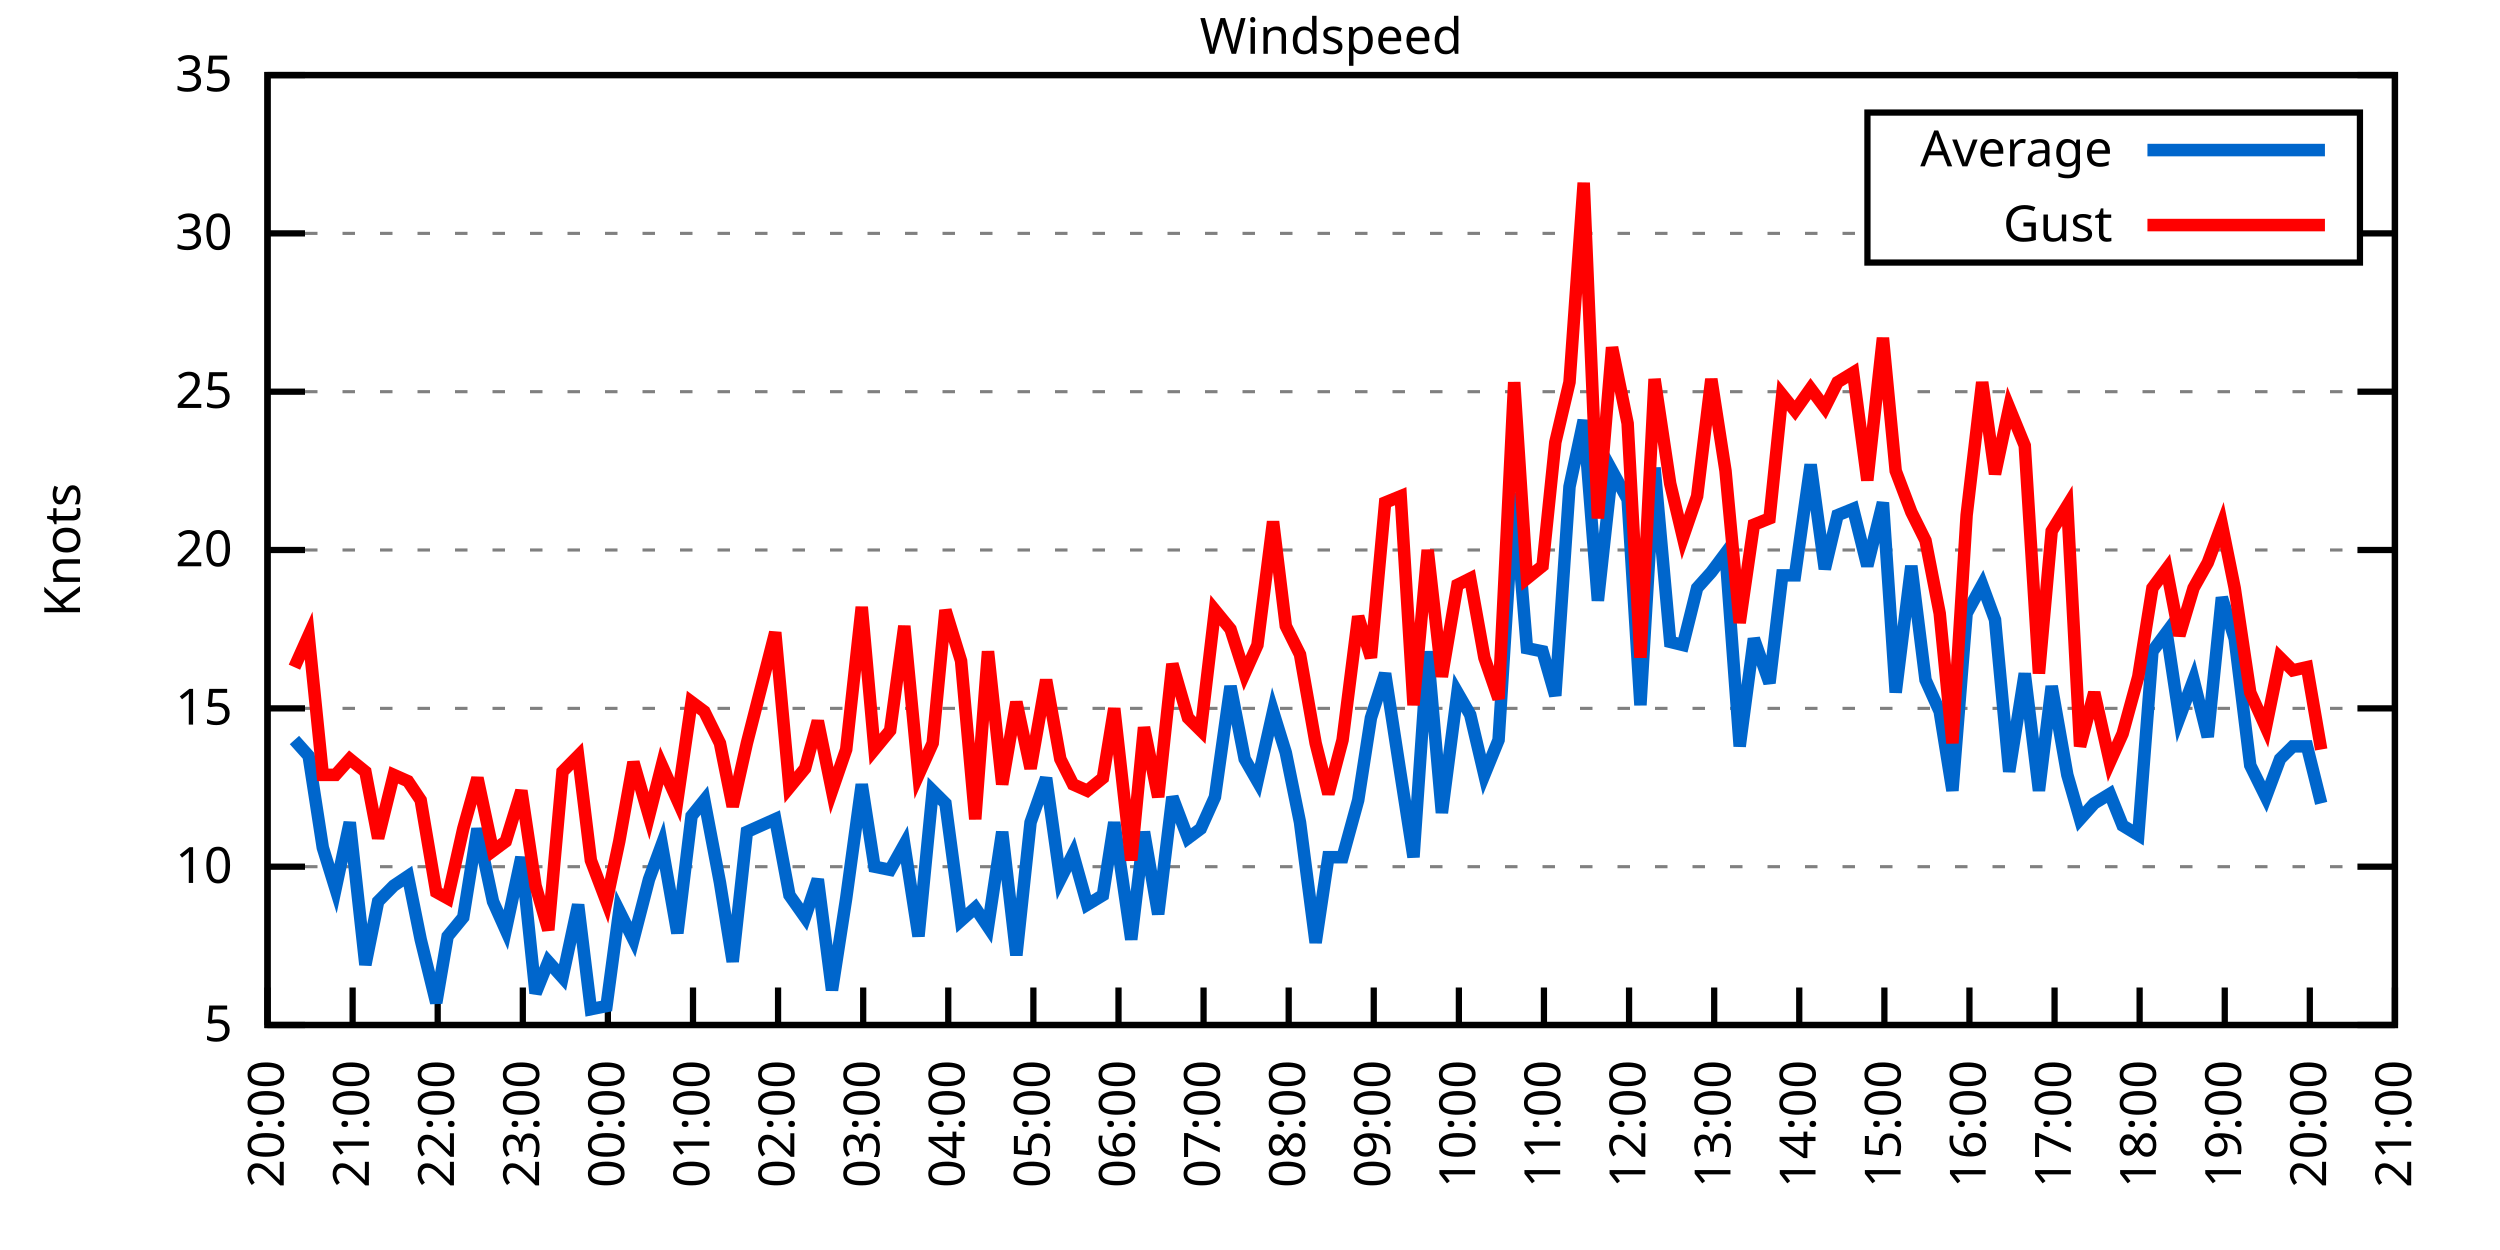
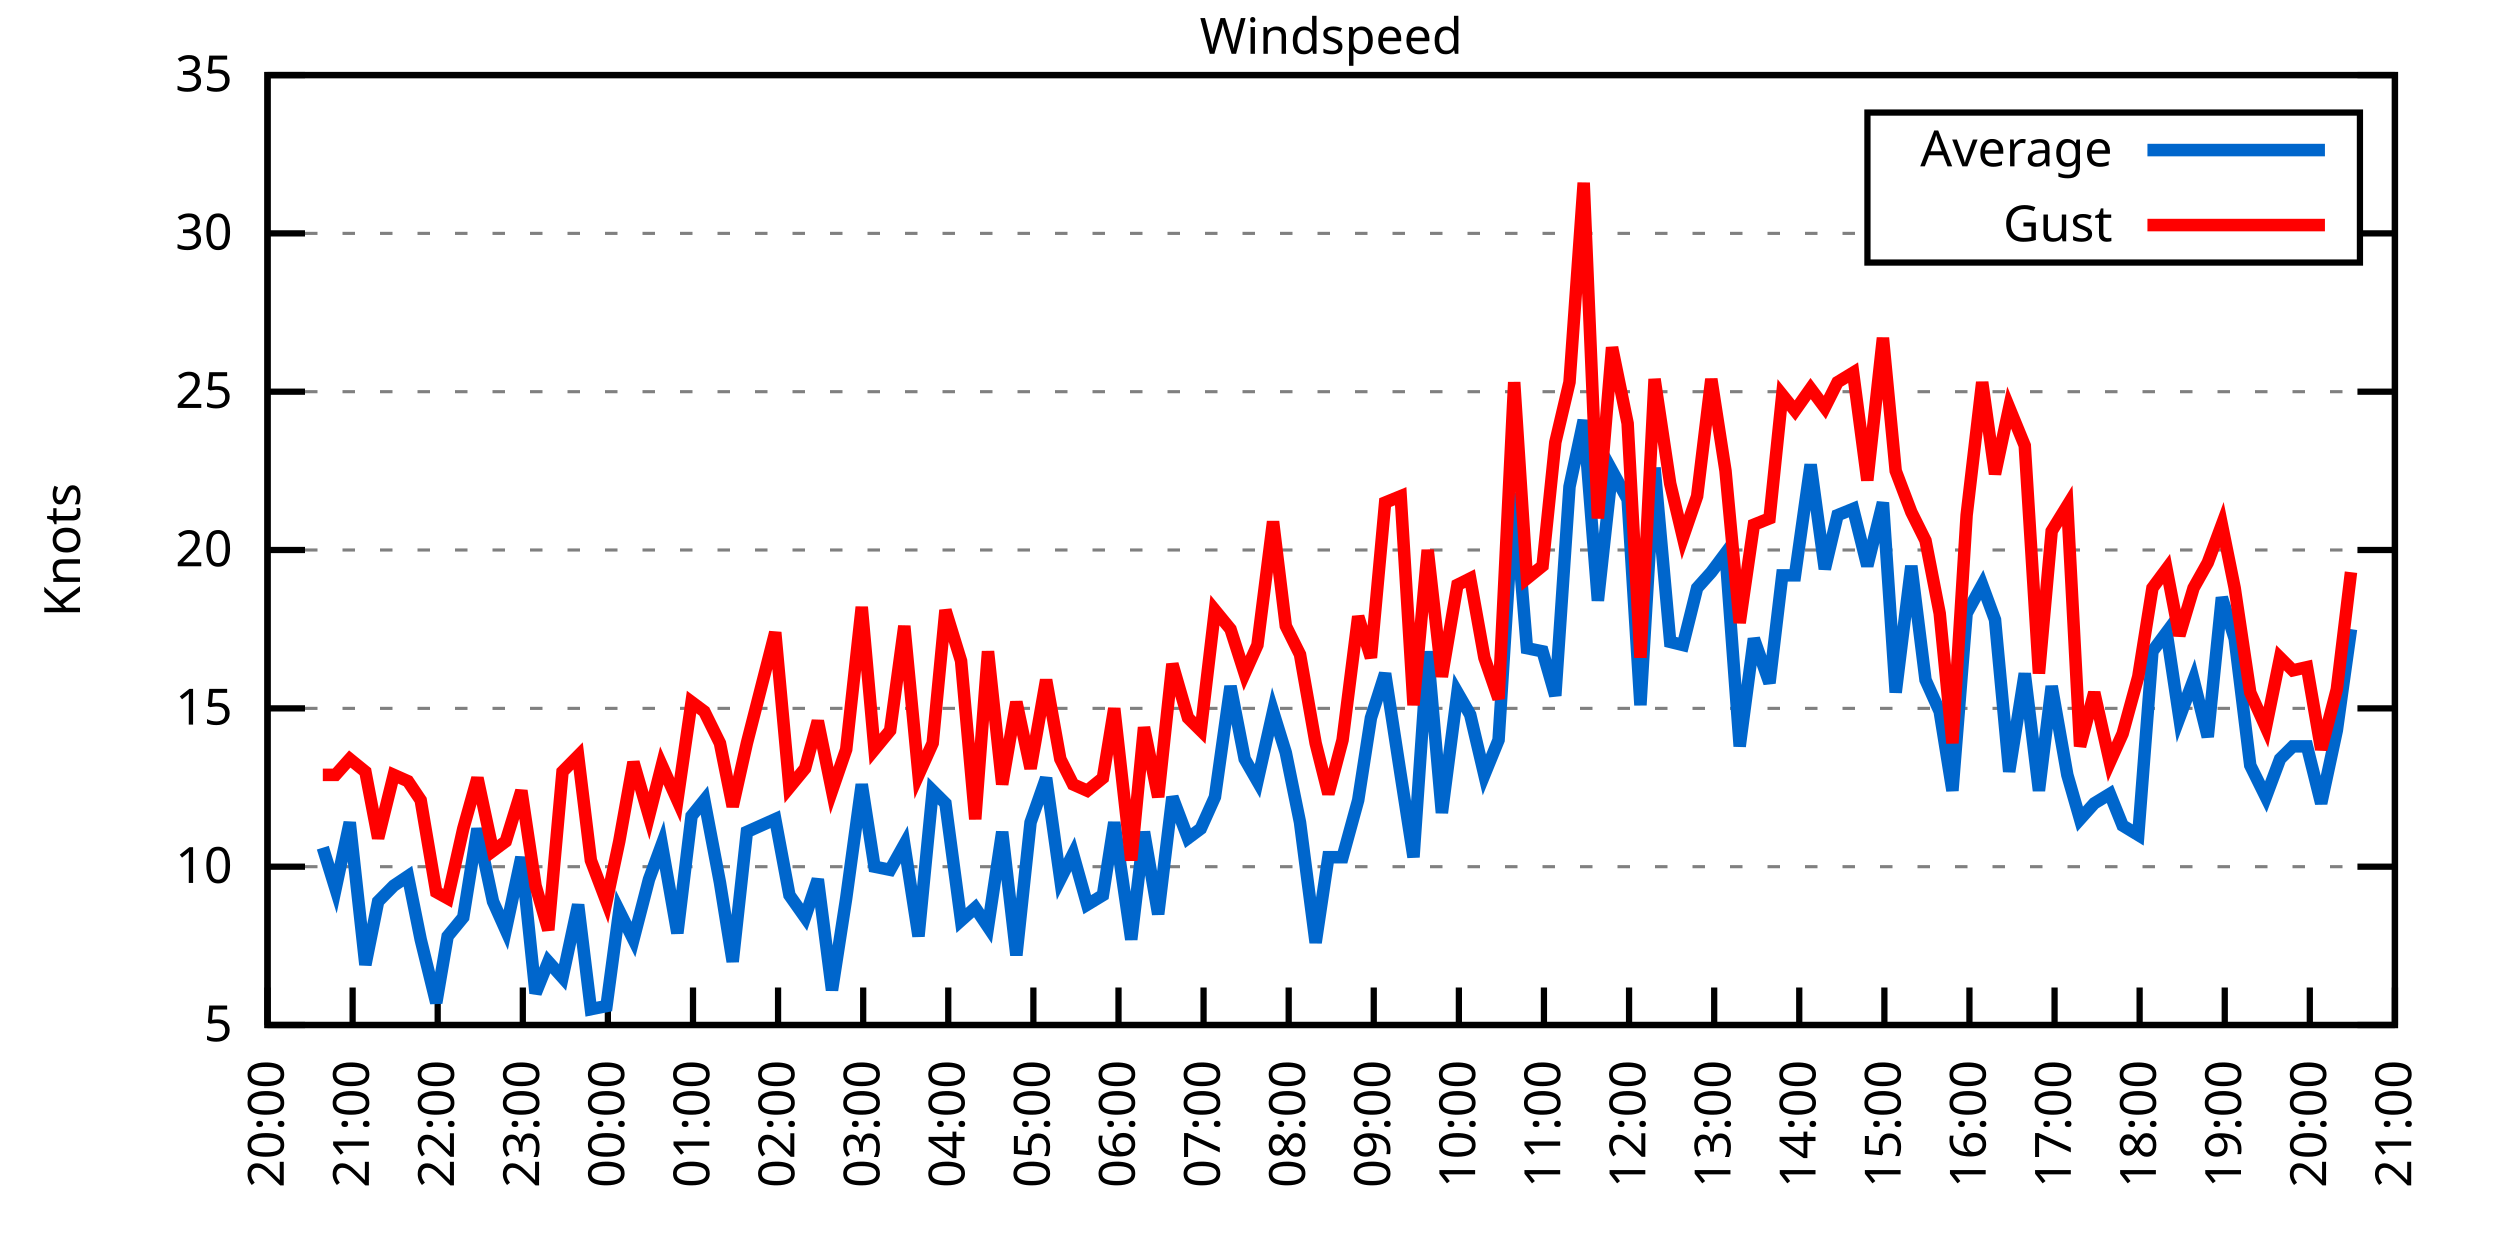
<svg xmlns="http://www.w3.org/2000/svg" xmlns:xlink="http://www.w3.org/1999/xlink" width="400" height="200" viewBox="0 0 400 200">
  <g id="gnuplot_canvas">
    <rect x="0" y="0" width="400" height="200" fill="none" />
    <defs>
      <circle id="gpDot" r="0.5" stroke-width="0.5" stroke="currentColor" />
      <path id="gpPt0" stroke-width="0.333" stroke="currentColor" d="M-1,0 h2 M0,-1 v2" />
      <path id="gpPt1" stroke-width="0.333" stroke="currentColor" d="M-1,-1 L1,1 M1,-1 L-1,1" />
      <path id="gpPt2" stroke-width="0.333" stroke="currentColor" d="M-1,0 L1,0 M0,-1 L0,1 M-1,-1 L1,1 M-1,1 L1,-1" />
      <rect id="gpPt3" stroke-width="0.333" stroke="currentColor" x="-1" y="-1" width="2" height="2" />
      <rect id="gpPt4" stroke-width="0.333" stroke="currentColor" fill="currentColor" x="-1" y="-1" width="2" height="2" />
      <circle id="gpPt5" stroke-width="0.333" stroke="currentColor" cx="0" cy="0" r="1" />
      <use xlink:href="#gpPt5" id="gpPt6" fill="currentColor" stroke="none" />
      <path id="gpPt7" stroke-width="0.333" stroke="currentColor" d="M0,-1.33 L-1.33,0.67 L1.33,0.67 z" />
      <use xlink:href="#gpPt7" id="gpPt8" fill="currentColor" stroke="none" />
      <use xlink:href="#gpPt7" id="gpPt9" stroke="currentColor" transform="rotate(180)" />
      <use xlink:href="#gpPt9" id="gpPt10" fill="currentColor" stroke="none" />
      <use xlink:href="#gpPt3" id="gpPt11" stroke="currentColor" transform="rotate(45)" />
      <use xlink:href="#gpPt11" id="gpPt12" fill="currentColor" stroke="none" />
      <path id="gpPt13" stroke-width="0.333" stroke="currentColor" d="M0,1.330 L1.265,0.411 L0.782,-1.067 L-0.782,-1.076 L-1.265,0.411 z" />
      <use xlink:href="#gpPt13" id="gpPt14" fill="currentColor" stroke="none" />
      <filter id="textbox" filterUnits="objectBoundingBox" x="0" y="0" height="1" width="1">
        <feFlood flood-color="white" flood-opacity="1" result="bgnd" />
        <feComposite in="SourceGraphic" in2="bgnd" operator="atop" />
      </filter>
      <filter id="greybox" filterUnits="objectBoundingBox" x="0" y="0" height="1" width="1">
        <feFlood flood-color="lightgrey" flood-opacity="1" result="grey" />
        <feComposite in="SourceGraphic" in2="grey" operator="atop" />
      </filter>
    </defs>
    <g fill="none" color="white" stroke="currentColor" stroke-width="1.00" stroke-linecap="butt" stroke-linejoin="miter">
</g>
    <g fill="none" color="black" stroke="currentColor" stroke-width="1.00" stroke-linecap="butt" stroke-linejoin="miter">
      <g stroke="none" shape-rendering="crispEdges">
        <polygon fill="rgb(255, 255, 255)" points="42.80,164.00 383.18,164.00 383.18,12.02 42.80,12.02 " />
      </g>
    </g>
    <g fill="none" color="black" stroke="currentColor" stroke-width="1.00" stroke-linecap="butt" stroke-linejoin="miter">
</g>
    <g fill="none" color="black" stroke="black" stroke-width="0.50" stroke-linecap="butt" stroke-linejoin="miter">
</g>
    <g fill="none" color="gray" stroke="currentColor" stroke-width="0.50" stroke-linecap="butt" stroke-linejoin="miter">
      <path stroke="gray" stroke-dasharray="2,4" class="gridline" d="M42.80,164.00 L383.19,164.00  " />
    </g>
    <g fill="none" color="gray" stroke="gray" stroke-width="1.00" stroke-linecap="butt" stroke-linejoin="miter">
</g>
    <g fill="none" color="black" stroke="currentColor" stroke-width="1.00" stroke-linecap="butt" stroke-linejoin="miter">
      <path stroke="black" d="M42.80,164.00 L48.80,164.00 M383.19,164.00 L377.19,164.00  " />
      <g transform="translate(37.20,166.60)" stroke="none" fill="black" font-family="Sans" font-size="8.00" text-anchor="end">
        <text>
          <tspan font-family="Sans"> 5</tspan>
        </text>
      </g>
    </g>
    <g fill="none" color="black" stroke="currentColor" stroke-width="1.00" stroke-linecap="butt" stroke-linejoin="miter">
</g>
    <g fill="none" color="black" stroke="black" stroke-width="0.50" stroke-linecap="butt" stroke-linejoin="miter">
</g>
    <g fill="none" color="gray" stroke="currentColor" stroke-width="0.50" stroke-linecap="butt" stroke-linejoin="miter">
      <path stroke="gray" stroke-dasharray="2,4" class="gridline" d="M42.80,138.67 L383.19,138.67  " />
    </g>
    <g fill="none" color="gray" stroke="gray" stroke-width="1.00" stroke-linecap="butt" stroke-linejoin="miter">
</g>
    <g fill="none" color="black" stroke="currentColor" stroke-width="1.00" stroke-linecap="butt" stroke-linejoin="miter">
      <path stroke="black" d="M42.80,138.67 L48.80,138.67 M383.19,138.67 L377.19,138.67  " />
      <g transform="translate(37.20,141.27)" stroke="none" fill="black" font-family="Sans" font-size="8.00" text-anchor="end">
        <text>
          <tspan font-family="Sans"> 10</tspan>
        </text>
      </g>
    </g>
    <g fill="none" color="black" stroke="currentColor" stroke-width="1.00" stroke-linecap="butt" stroke-linejoin="miter">
</g>
    <g fill="none" color="black" stroke="black" stroke-width="0.50" stroke-linecap="butt" stroke-linejoin="miter">
</g>
    <g fill="none" color="gray" stroke="currentColor" stroke-width="0.50" stroke-linecap="butt" stroke-linejoin="miter">
      <path stroke="gray" stroke-dasharray="2,4" class="gridline" d="M42.80,113.34 L383.19,113.34  " />
    </g>
    <g fill="none" color="gray" stroke="gray" stroke-width="1.00" stroke-linecap="butt" stroke-linejoin="miter">
</g>
    <g fill="none" color="black" stroke="currentColor" stroke-width="1.00" stroke-linecap="butt" stroke-linejoin="miter">
      <path stroke="black" d="M42.80,113.34 L48.80,113.34 M383.19,113.34 L377.19,113.34  " />
      <g transform="translate(37.20,115.94)" stroke="none" fill="black" font-family="Sans" font-size="8.00" text-anchor="end">
        <text>
          <tspan font-family="Sans"> 15</tspan>
        </text>
      </g>
    </g>
    <g fill="none" color="black" stroke="currentColor" stroke-width="1.00" stroke-linecap="butt" stroke-linejoin="miter">
</g>
    <g fill="none" color="black" stroke="black" stroke-width="0.50" stroke-linecap="butt" stroke-linejoin="miter">
</g>
    <g fill="none" color="gray" stroke="currentColor" stroke-width="0.50" stroke-linecap="butt" stroke-linejoin="miter">
      <path stroke="gray" stroke-dasharray="2,4" class="gridline" d="M42.80,88.00 L383.19,88.00  " />
    </g>
    <g fill="none" color="gray" stroke="gray" stroke-width="1.00" stroke-linecap="butt" stroke-linejoin="miter">
</g>
    <g fill="none" color="black" stroke="currentColor" stroke-width="1.00" stroke-linecap="butt" stroke-linejoin="miter">
      <path stroke="black" d="M42.80,88.00 L48.80,88.00 M383.19,88.00 L377.19,88.00  " />
      <g transform="translate(37.20,90.60)" stroke="none" fill="black" font-family="Sans" font-size="8.00" text-anchor="end">
        <text>
          <tspan font-family="Sans"> 20</tspan>
        </text>
      </g>
    </g>
    <g fill="none" color="black" stroke="currentColor" stroke-width="1.00" stroke-linecap="butt" stroke-linejoin="miter">
</g>
    <g fill="none" color="black" stroke="black" stroke-width="0.50" stroke-linecap="butt" stroke-linejoin="miter">
</g>
    <g fill="none" color="gray" stroke="currentColor" stroke-width="0.50" stroke-linecap="butt" stroke-linejoin="miter">
      <path stroke="gray" stroke-dasharray="2,4" class="gridline" d="M42.80,62.67 L383.19,62.67  " />
    </g>
    <g fill="none" color="gray" stroke="gray" stroke-width="1.00" stroke-linecap="butt" stroke-linejoin="miter">
</g>
    <g fill="none" color="black" stroke="currentColor" stroke-width="1.00" stroke-linecap="butt" stroke-linejoin="miter">
      <path stroke="black" d="M42.80,62.67 L48.80,62.67 M383.19,62.67 L377.19,62.67  " />
      <g transform="translate(37.20,65.27)" stroke="none" fill="black" font-family="Sans" font-size="8.00" text-anchor="end">
        <text>
          <tspan font-family="Sans"> 25</tspan>
        </text>
      </g>
    </g>
    <g fill="none" color="black" stroke="currentColor" stroke-width="1.00" stroke-linecap="butt" stroke-linejoin="miter">
</g>
    <g fill="none" color="black" stroke="black" stroke-width="0.50" stroke-linecap="butt" stroke-linejoin="miter">
</g>
    <g fill="none" color="gray" stroke="currentColor" stroke-width="0.50" stroke-linecap="butt" stroke-linejoin="miter">
      <path stroke="gray" stroke-dasharray="2,4" class="gridline" d="M42.80,37.34 L298.79,37.34 M377.59,37.34 L383.19,37.34  " />
    </g>
    <g fill="none" color="gray" stroke="gray" stroke-width="1.00" stroke-linecap="butt" stroke-linejoin="miter">
</g>
    <g fill="none" color="black" stroke="currentColor" stroke-width="1.00" stroke-linecap="butt" stroke-linejoin="miter">
      <path stroke="black" d="M42.80,37.34 L48.80,37.34 M383.19,37.34 L377.19,37.34  " />
      <g transform="translate(37.20,39.94)" stroke="none" fill="black" font-family="Sans" font-size="8.00" text-anchor="end">
        <text>
          <tspan font-family="Sans"> 30</tspan>
        </text>
      </g>
    </g>
    <g fill="none" color="black" stroke="currentColor" stroke-width="1.00" stroke-linecap="butt" stroke-linejoin="miter">
</g>
    <g fill="none" color="black" stroke="black" stroke-width="0.50" stroke-linecap="butt" stroke-linejoin="miter">
</g>
    <g fill="none" color="gray" stroke="currentColor" stroke-width="0.50" stroke-linecap="butt" stroke-linejoin="miter">
      <path stroke="gray" stroke-dasharray="2,4" class="gridline" d="M42.80,12.01 L383.19,12.01  " />
    </g>
    <g fill="none" color="gray" stroke="gray" stroke-width="1.00" stroke-linecap="butt" stroke-linejoin="miter">
</g>
    <g fill="none" color="black" stroke="currentColor" stroke-width="1.00" stroke-linecap="butt" stroke-linejoin="miter">
      <path stroke="black" d="M42.80,12.01 L48.80,12.01 M383.19,12.01 L377.19,12.01  " />
      <g transform="translate(37.20,14.61)" stroke="none" fill="black" font-family="Sans" font-size="8.00" text-anchor="end">
        <text>
          <tspan font-family="Sans"> 35</tspan>
        </text>
      </g>
    </g>
    <g fill="none" color="black" stroke="currentColor" stroke-width="1.00" stroke-linecap="butt" stroke-linejoin="miter">
      <path stroke="black" d="M42.80,164.00 L42.80,158.00  " />
      <g transform="translate(45.40,169.60) rotate(270.00)" stroke="none" fill="black" font-family="Sans" font-size="8.00" text-anchor="end">
        <text>
          <tspan font-family="Sans">20:00</tspan>
        </text>
      </g>
    </g>
    <g fill="none" color="black" stroke="currentColor" stroke-width="1.00" stroke-linecap="butt" stroke-linejoin="miter">
      <path stroke="black" d="M56.42,164.00 L56.42,158.00  " />
      <g transform="translate(59.02,169.60) rotate(270.00)" stroke="none" fill="black" font-family="Sans" font-size="8.00" text-anchor="end">
        <text>
          <tspan font-family="Sans">21:00</tspan>
        </text>
      </g>
    </g>
    <g fill="none" color="black" stroke="currentColor" stroke-width="1.00" stroke-linecap="butt" stroke-linejoin="miter">
      <path stroke="black" d="M70.03,164.00 L70.03,158.00  " />
      <g transform="translate(72.63,169.60) rotate(270.00)" stroke="none" fill="black" font-family="Sans" font-size="8.00" text-anchor="end">
        <text>
          <tspan font-family="Sans">22:00</tspan>
        </text>
      </g>
    </g>
    <g fill="none" color="black" stroke="currentColor" stroke-width="1.00" stroke-linecap="butt" stroke-linejoin="miter">
      <path stroke="black" d="M83.65,164.00 L83.65,158.00  " />
      <g transform="translate(86.25,169.60) rotate(270.00)" stroke="none" fill="black" font-family="Sans" font-size="8.00" text-anchor="end">
        <text>
          <tspan font-family="Sans">23:00</tspan>
        </text>
      </g>
    </g>
    <g fill="none" color="black" stroke="currentColor" stroke-width="1.00" stroke-linecap="butt" stroke-linejoin="miter">
      <path stroke="black" d="M97.26,164.00 L97.26,158.00  " />
      <g transform="translate(99.86,169.60) rotate(270.00)" stroke="none" fill="black" font-family="Sans" font-size="8.00" text-anchor="end">
        <text>
          <tspan font-family="Sans">00:00</tspan>
        </text>
      </g>
    </g>
    <g fill="none" color="black" stroke="currentColor" stroke-width="1.00" stroke-linecap="butt" stroke-linejoin="miter">
      <path stroke="black" d="M110.88,164.00 L110.88,158.00  " />
      <g transform="translate(113.48,169.60) rotate(270.00)" stroke="none" fill="black" font-family="Sans" font-size="8.00" text-anchor="end">
        <text>
          <tspan font-family="Sans">01:00</tspan>
        </text>
      </g>
    </g>
    <g fill="none" color="black" stroke="currentColor" stroke-width="1.00" stroke-linecap="butt" stroke-linejoin="miter">
      <path stroke="black" d="M124.49,164.00 L124.49,158.00  " />
      <g transform="translate(127.09,169.60) rotate(270.00)" stroke="none" fill="black" font-family="Sans" font-size="8.00" text-anchor="end">
        <text>
          <tspan font-family="Sans">02:00</tspan>
        </text>
      </g>
    </g>
    <g fill="none" color="black" stroke="currentColor" stroke-width="1.00" stroke-linecap="butt" stroke-linejoin="miter">
      <path stroke="black" d="M138.11,164.00 L138.11,158.00  " />
      <g transform="translate(140.71,169.60) rotate(270.00)" stroke="none" fill="black" font-family="Sans" font-size="8.00" text-anchor="end">
        <text>
          <tspan font-family="Sans">03:00</tspan>
        </text>
      </g>
    </g>
    <g fill="none" color="black" stroke="currentColor" stroke-width="1.00" stroke-linecap="butt" stroke-linejoin="miter">
      <path stroke="black" d="M151.72,164.00 L151.72,158.00  " />
      <g transform="translate(154.32,169.60) rotate(270.00)" stroke="none" fill="black" font-family="Sans" font-size="8.00" text-anchor="end">
        <text>
          <tspan font-family="Sans">04:00</tspan>
        </text>
      </g>
    </g>
    <g fill="none" color="black" stroke="currentColor" stroke-width="1.00" stroke-linecap="butt" stroke-linejoin="miter">
      <path stroke="black" d="M165.34,164.00 L165.34,158.00  " />
      <g transform="translate(167.94,169.60) rotate(270.00)" stroke="none" fill="black" font-family="Sans" font-size="8.00" text-anchor="end">
        <text>
          <tspan font-family="Sans">05:00</tspan>
        </text>
      </g>
    </g>
    <g fill="none" color="black" stroke="currentColor" stroke-width="1.00" stroke-linecap="butt" stroke-linejoin="miter">
      <path stroke="black" d="M178.96,164.00 L178.96,158.00  " />
      <g transform="translate(181.56,169.60) rotate(270.00)" stroke="none" fill="black" font-family="Sans" font-size="8.00" text-anchor="end">
        <text>
          <tspan font-family="Sans">06:00</tspan>
        </text>
      </g>
    </g>
    <g fill="none" color="black" stroke="currentColor" stroke-width="1.00" stroke-linecap="butt" stroke-linejoin="miter">
      <path stroke="black" d="M192.57,164.00 L192.57,158.00  " />
      <g transform="translate(195.17,169.60) rotate(270.00)" stroke="none" fill="black" font-family="Sans" font-size="8.00" text-anchor="end">
        <text>
          <tspan font-family="Sans">07:00</tspan>
        </text>
      </g>
    </g>
    <g fill="none" color="black" stroke="currentColor" stroke-width="1.00" stroke-linecap="butt" stroke-linejoin="miter">
      <path stroke="black" d="M206.19,164.00 L206.19,158.00  " />
      <g transform="translate(208.79,169.60) rotate(270.00)" stroke="none" fill="black" font-family="Sans" font-size="8.00" text-anchor="end">
        <text>
          <tspan font-family="Sans">08:00</tspan>
        </text>
      </g>
    </g>
    <g fill="none" color="black" stroke="currentColor" stroke-width="1.00" stroke-linecap="butt" stroke-linejoin="miter">
      <path stroke="black" d="M219.80,164.00 L219.80,158.00  " />
      <g transform="translate(222.40,169.60) rotate(270.00)" stroke="none" fill="black" font-family="Sans" font-size="8.00" text-anchor="end">
        <text>
          <tspan font-family="Sans">09:00</tspan>
        </text>
      </g>
    </g>
    <g fill="none" color="black" stroke="currentColor" stroke-width="1.00" stroke-linecap="butt" stroke-linejoin="miter">
      <path stroke="black" d="M233.42,164.00 L233.42,158.00  " />
      <g transform="translate(236.02,169.60) rotate(270.00)" stroke="none" fill="black" font-family="Sans" font-size="8.00" text-anchor="end">
        <text>
          <tspan font-family="Sans">10:00</tspan>
        </text>
      </g>
    </g>
    <g fill="none" color="black" stroke="currentColor" stroke-width="1.00" stroke-linecap="butt" stroke-linejoin="miter">
      <path stroke="black" d="M247.03,164.00 L247.03,158.00  " />
      <g transform="translate(249.63,169.60) rotate(270.00)" stroke="none" fill="black" font-family="Sans" font-size="8.00" text-anchor="end">
        <text>
          <tspan font-family="Sans">11:00</tspan>
        </text>
      </g>
    </g>
    <g fill="none" color="black" stroke="currentColor" stroke-width="1.00" stroke-linecap="butt" stroke-linejoin="miter">
      <path stroke="black" d="M260.65,164.00 L260.65,158.00  " />
      <g transform="translate(263.25,169.60) rotate(270.00)" stroke="none" fill="black" font-family="Sans" font-size="8.00" text-anchor="end">
        <text>
          <tspan font-family="Sans">12:00</tspan>
        </text>
      </g>
    </g>
    <g fill="none" color="black" stroke="currentColor" stroke-width="1.00" stroke-linecap="butt" stroke-linejoin="miter">
      <path stroke="black" d="M274.27,164.00 L274.27,158.00  " />
      <g transform="translate(276.87,169.60) rotate(270.00)" stroke="none" fill="black" font-family="Sans" font-size="8.00" text-anchor="end">
        <text>
          <tspan font-family="Sans">13:00</tspan>
        </text>
      </g>
    </g>
    <g fill="none" color="black" stroke="currentColor" stroke-width="1.00" stroke-linecap="butt" stroke-linejoin="miter">
      <path stroke="black" d="M287.88,164.00 L287.88,158.00  " />
      <g transform="translate(290.48,169.60) rotate(270.00)" stroke="none" fill="black" font-family="Sans" font-size="8.00" text-anchor="end">
        <text>
          <tspan font-family="Sans">14:00</tspan>
        </text>
      </g>
    </g>
    <g fill="none" color="black" stroke="currentColor" stroke-width="1.00" stroke-linecap="butt" stroke-linejoin="miter">
      <path stroke="black" d="M301.50,164.00 L301.50,158.00  " />
      <g transform="translate(304.10,169.60) rotate(270.00)" stroke="none" fill="black" font-family="Sans" font-size="8.00" text-anchor="end">
        <text>
          <tspan font-family="Sans">15:00</tspan>
        </text>
      </g>
    </g>
    <g fill="none" color="black" stroke="currentColor" stroke-width="1.00" stroke-linecap="butt" stroke-linejoin="miter">
      <path stroke="black" d="M315.11,164.00 L315.11,158.00  " />
      <g transform="translate(317.71,169.60) rotate(270.00)" stroke="none" fill="black" font-family="Sans" font-size="8.00" text-anchor="end">
        <text>
          <tspan font-family="Sans">16:00</tspan>
        </text>
      </g>
    </g>
    <g fill="none" color="black" stroke="currentColor" stroke-width="1.00" stroke-linecap="butt" stroke-linejoin="miter">
      <path stroke="black" d="M328.73,164.00 L328.73,158.00  " />
      <g transform="translate(331.33,169.60) rotate(270.00)" stroke="none" fill="black" font-family="Sans" font-size="8.00" text-anchor="end">
        <text>
          <tspan font-family="Sans">17:00</tspan>
        </text>
      </g>
    </g>
    <g fill="none" color="black" stroke="currentColor" stroke-width="1.00" stroke-linecap="butt" stroke-linejoin="miter">
      <path stroke="black" d="M342.34,164.00 L342.34,158.00  " />
      <g transform="translate(344.94,169.60) rotate(270.00)" stroke="none" fill="black" font-family="Sans" font-size="8.00" text-anchor="end">
        <text>
          <tspan font-family="Sans">18:00</tspan>
        </text>
      </g>
    </g>
    <g fill="none" color="black" stroke="currentColor" stroke-width="1.00" stroke-linecap="butt" stroke-linejoin="miter">
      <path stroke="black" d="M355.96,164.00 L355.96,158.00  " />
      <g transform="translate(358.56,169.60) rotate(270.00)" stroke="none" fill="black" font-family="Sans" font-size="8.00" text-anchor="end">
        <text>
          <tspan font-family="Sans">19:00</tspan>
        </text>
      </g>
    </g>
    <g fill="none" color="black" stroke="currentColor" stroke-width="1.00" stroke-linecap="butt" stroke-linejoin="miter">
      <path stroke="black" d="M369.57,164.00 L369.57,158.00  " />
      <g transform="translate(372.17,169.60) rotate(270.00)" stroke="none" fill="black" font-family="Sans" font-size="8.00" text-anchor="end">
        <text>
          <tspan font-family="Sans">20:00</tspan>
        </text>
      </g>
    </g>
    <g fill="none" color="black" stroke="currentColor" stroke-width="1.00" stroke-linecap="butt" stroke-linejoin="miter">
      <path stroke="black" d="M383.19,164.00 L383.19,158.00  " />
      <g transform="translate(385.79,169.60) rotate(270.00)" stroke="none" fill="black" font-family="Sans" font-size="8.00" text-anchor="end">
        <text>
          <tspan font-family="Sans">21:00</tspan>
        </text>
      </g>
    </g>
    <g fill="none" color="black" stroke="currentColor" stroke-width="1.00" stroke-linecap="butt" stroke-linejoin="miter">
</g>
    <g fill="none" color="black" stroke="currentColor" stroke-width="1.00" stroke-linecap="butt" stroke-linejoin="miter">
      <path stroke="black" d="M42.80,12.01 L42.80,164.00 L383.19,164.00 L383.19,12.01 L42.80,12.01 Z  " />
    </g>
    <g fill="none" color="black" stroke="currentColor" stroke-width="1.00" stroke-linecap="butt" stroke-linejoin="miter">
</g>
    <g fill="none" color="black" stroke="currentColor" stroke-width="1.00" stroke-linecap="butt" stroke-linejoin="miter">
      <path stroke="black" d="M298.79,42.01 L298.79,18.01 L377.59,18.01 L377.59,42.01 L298.79,42.01 Z  " />
    </g>
    <g id="Windspeed_plot_1">
      <g fill="none" color="white" stroke="black" stroke-width="2.00" stroke-linecap="butt" stroke-linejoin="miter">
</g>
      <g fill="none" color="black" stroke="currentColor" stroke-width="2.00" stroke-linecap="butt" stroke-linejoin="miter">
        <g transform="translate(337.99,26.61)" stroke="none" fill="black" font-family="Sans" font-size="8.00" text-anchor="end">
          <text>
            <tspan font-family="Sans">Average</tspan>
          </text>
        </g>
      </g>
      <g fill="none" color="black" stroke="currentColor" stroke-width="2.00" stroke-linecap="butt" stroke-linejoin="miter">
-         <path stroke="rgb(  0, 102, 204)" d="M343.59,24.01 L371.99,24.01 M47.11,118.40 L49.38,120.94 L51.65,135.63 L53.69,142.21 L55.96,131.58 L58.46,154.37   L60.50,144.24 L63.00,141.71 L65.27,140.19 L67.31,150.32 L69.80,160.45 L71.62,149.81 L74.12,146.77 L76.39,132.59   L78.88,144.24 L80.92,148.80 L83.42,137.15 L85.69,158.93 L87.73,153.87 L90.00,156.40 L92.50,144.75 L94.54,161.47   L97.04,160.96 L99.08,145.76 L101.35,150.32 L103.84,140.69 L105.89,135.12 L108.38,149.31 L110.65,130.56 L112.69,128.03   L115.19,141.20 L117.23,153.87 L119.50,133.10 L124.04,131.07 L126.31,143.23 L128.81,146.77 L130.85,140.69 L133.12,158.43   L135.39,143.73 L137.88,125.50 L139.92,138.67 L142.42,139.17 L144.69,135.12 L146.96,149.81 L149.23,126.51 L151.27,128.54   L153.77,147.28 L156.04,145.25 L158.08,148.29 L160.35,133.10 L162.62,152.85 L164.89,131.58 L167.38,124.48 L169.65,140.69   L171.69,136.64 L173.96,144.75 L176.46,143.23 L178.28,131.58 L181.00,150.32 L183.04,133.10 L185.31,146.27 L187.58,127.52   L190.08,134.11 L192.12,132.59 L194.39,127.52 L196.88,109.79 L199.15,121.44 L201.19,124.99 L203.69,113.84 L205.73,120.43   L208.00,131.58 L210.50,150.83 L212.54,137.15 L214.81,137.15 L217.31,128.03 L219.35,114.86 L221.62,107.76 L224.11,123.98   L226.16,137.15 L228.43,104.22 L230.70,130.06 L233.19,110.80 L235.23,114.35 L237.50,123.98 L239.77,118.40 L242.27,78.89   L244.31,103.71 L246.81,104.22 L248.85,111.31 L251.12,77.87 L253.39,67.23 L255.66,96.11 L257.93,75.34 L260.42,79.90   L262.47,112.83 L264.73,74.83 L267.23,102.70 L269.27,103.20 L271.54,94.08 L273.81,91.55 L276.08,88.51 L278.35,119.42   L280.62,102.19 L283.12,109.28 L285.16,92.06 L287.20,92.06 L289.70,74.33 L291.97,91.04 L294.01,82.43 L296.50,81.42   L298.77,90.54 L301.27,80.41 L303.31,110.80 L305.81,90.54 L308.08,108.78 L310.35,113.84 L312.39,126.51 L314.66,98.14   L317.15,93.58 L319.20,99.15 L321.47,123.47 L323.96,107.76 L326.23,126.51 L328.27,109.79 L330.77,123.98 L332.81,131.07   L335.08,128.54 L337.58,127.02 L339.62,132.08 L342.12,133.60 L344.39,104.22 L346.65,101.18 L348.70,114.86 L350.97,108.78   L353.24,117.90 L355.50,95.60 L357.55,102.19 L360.04,122.46 L362.54,127.52 L364.81,121.44 L366.85,119.42 L369.12,119.42   L371.39,128.54  " />
+         <path stroke="rgb(  0, 102, 204)" d="M343.59,24.01 L371.99,24.01 M51.65,135.63 L53.69,142.21 L55.96,131.58 L58.46,154.37 L60.50,144.24 L63.00,141.71   L65.27,140.19 L67.31,150.32 L69.80,160.45 L71.62,149.81 L74.12,146.77 L76.39,132.59 L78.88,144.24 L80.92,148.80   L83.42,137.15 L85.69,158.93 L87.73,153.87 L90.00,156.40 L92.50,144.75 L94.54,161.47 L97.04,160.96 L99.08,145.76   L101.35,150.32 L103.84,140.69 L105.89,135.12 L108.38,149.31 L110.65,130.56 L112.69,128.03 L115.19,141.20 L117.23,153.87   L119.50,133.10 L124.04,131.07 L126.31,143.23 L128.81,146.77 L130.85,140.69 L133.12,158.43 L135.39,143.73 L137.88,125.50   L139.92,138.67 L142.42,139.17 L144.69,135.12 L146.96,149.81 L149.23,126.51 L151.27,128.54 L153.77,147.28 L156.04,145.25   L158.08,148.29 L160.35,133.10 L162.62,152.85 L164.89,131.58 L167.38,124.48 L169.65,140.69 L171.69,136.64 L173.96,144.75   L176.46,143.23 L178.28,131.58 L181.00,150.32 L183.04,133.10 L185.31,146.27 L187.58,127.52 L190.08,134.11 L192.12,132.59   L194.39,127.52 L196.88,109.79 L199.15,121.44 L201.19,124.99 L203.69,113.84 L205.73,120.43 L208.00,131.58 L210.50,150.83   L212.54,137.15 L214.81,137.15 L217.31,128.03 L219.35,114.86 L221.62,107.76 L224.11,123.98 L226.16,137.15 L228.43,104.22   L230.70,130.06 L233.19,110.80 L235.23,114.35 L237.50,123.98 L239.77,118.40 L242.27,78.89 L244.31,103.71 L246.81,104.22   L248.85,111.31 L251.12,77.87 L253.39,67.23 L255.66,96.11 L257.93,75.34 L260.42,79.90 L262.47,112.83 L264.73,74.83   L267.23,102.70 L269.27,103.20 L271.54,94.08 L273.81,91.55 L276.08,88.51 L278.35,119.42 L280.62,102.19 L283.12,109.28   L285.16,92.06 L287.20,92.06 L289.70,74.33 L291.97,91.04 L294.01,82.43 L296.50,81.42 L298.77,90.54 L301.27,80.41   L303.31,110.80 L305.81,90.54 L308.08,108.78 L310.35,113.84 L312.39,126.51 L314.66,98.14 L317.15,93.58 L319.20,99.15   L321.47,123.47 L323.96,107.76 L326.23,126.51 L328.27,109.79 L330.77,123.98 L332.81,131.07 L335.08,128.54 L337.58,127.02   L339.62,132.08 L342.12,133.60 L344.39,104.22 L346.65,101.18 L348.70,114.86 L350.97,108.78 L353.24,117.90 L355.50,95.60   L357.55,102.19 L360.04,122.46 L362.54,127.52 L364.81,121.44 L366.85,119.42 L369.12,119.42 L371.39,128.54 L373.89,116.88   L376.16,100.67  " />
      </g>
    </g>
    <g id="Windspeed_plot_2">
      <g fill="none" color="black" stroke="currentColor" stroke-width="2.00" stroke-linecap="butt" stroke-linejoin="miter">
        <g transform="translate(337.99,38.61)" stroke="none" fill="black" font-family="Sans" font-size="8.00" text-anchor="end">
          <text>
            <tspan font-family="Sans">Gust</tspan>
          </text>
        </g>
      </g>
      <g fill="none" color="black" stroke="currentColor" stroke-width="2.00" stroke-linecap="butt" stroke-linejoin="miter">
-         <path stroke="rgb(255,   0,   0)" d="M343.59,36.01 L371.99,36.01 M47.11,106.75 L49.38,101.68 L51.65,123.98 L53.69,123.98 L55.96,121.44 L58.46,123.47   L60.50,134.11 L63.00,123.98 L65.27,124.99 L67.31,128.03 L69.80,142.72 L71.62,143.73 L74.12,132.59 L76.39,124.48   L78.88,136.14 L80.92,134.62 L83.42,126.51 L85.69,141.71 L87.73,148.80 L90.00,123.47 L92.50,120.94 L94.54,137.66   L97.04,144.24 L99.08,134.62 L101.35,121.95 L103.84,130.56 L105.89,122.46 L108.38,128.03 L110.65,112.32 L112.69,113.84   L115.19,118.91 L117.23,129.04 L119.50,118.91 L124.04,101.18 L126.31,126.00 L128.81,122.96 L130.85,115.36 L133.12,126.51   L135.39,119.92 L137.88,97.12 L139.92,119.92 L142.42,116.88 L144.69,100.16 L146.96,123.98 L149.23,118.91 L151.27,97.63   L153.77,105.74 L156.04,131.07 L158.08,104.22 L160.35,125.50 L162.62,112.32 L164.89,122.96 L167.38,108.78 L169.65,121.44   L171.69,125.50 L173.96,126.51 L176.46,124.48 L178.28,113.34 L181.00,137.66 L183.04,116.38 L185.31,127.52 L187.58,106.24   L190.08,114.86 L192.12,116.88 L194.39,97.63 L196.88,100.67 L199.15,107.76 L201.19,103.20 L203.69,83.45 L205.73,100.16   L208.00,104.72 L210.50,118.91 L212.54,127.02 L214.81,118.40 L217.31,98.64 L219.35,105.23 L221.62,80.41 L224.11,79.39   L226.16,112.83 L228.43,88.00 L230.70,108.27 L233.19,93.58 L235.23,92.56 L237.50,105.23 L239.77,111.82 L242.27,61.15   L244.31,92.56 L246.81,90.54 L248.85,70.78 L251.12,61.15 L253.39,29.24 L255.66,82.94 L257.93,55.58 L260.42,67.74   L262.47,105.23 L264.73,60.65 L267.23,77.37 L269.27,85.98 L271.54,79.39 L273.81,60.65 L276.08,75.34 L278.35,99.66   L280.62,83.95 L283.12,82.94 L285.16,63.18 L287.20,65.71 L289.70,62.17 L291.97,65.21 L294.01,61.15 L296.50,59.63   L298.77,76.86 L301.27,54.06 L303.31,75.34 L305.81,81.93 L308.08,86.49 L310.35,98.14 L312.39,118.91 L314.66,82.43   L317.15,61.15 L319.20,75.85 L321.47,65.21 L323.96,71.29 L326.23,107.76 L328.27,84.97 L330.77,80.91 L332.81,119.42   L335.08,110.80 L337.58,121.95 L339.62,117.39 L342.12,108.27 L344.39,94.08 L346.65,91.04 L348.70,101.68 L350.97,94.08   L353.24,90.03 L355.50,83.95 L357.55,94.08 L360.04,110.80 L362.54,116.38 L364.81,105.23 L366.85,107.26 L369.12,106.75   L371.39,119.92  " />
+         <path stroke="rgb(255,   0,   0)" d="M343.59,36.01 L371.99,36.01 M51.65,123.98 L53.69,123.98 L55.96,121.44 L58.46,123.47 L60.50,134.11 L63.00,123.98   L65.27,124.99 L67.31,128.03 L69.80,142.72 L71.62,143.73 L74.12,132.59 L76.39,124.48 L78.88,136.14 L80.92,134.62   L83.42,126.51 L85.69,141.71 L87.73,148.80 L90.00,123.47 L92.50,120.94 L94.54,137.66 L97.04,144.24 L99.08,134.62   L101.35,121.95 L103.84,130.56 L105.89,122.46 L108.38,128.03 L110.65,112.32 L112.69,113.84 L115.19,118.91 L117.23,129.04   L119.50,118.91 L124.04,101.18 L126.31,126.00 L128.81,122.96 L130.85,115.36 L133.12,126.51 L135.39,119.92 L137.88,97.12   L139.92,119.92 L142.42,116.88 L144.69,100.16 L146.96,123.98 L149.23,118.91 L151.27,97.63 L153.77,105.74 L156.04,131.07   L158.08,104.22 L160.35,125.50 L162.62,112.32 L164.89,122.96 L167.38,108.78 L169.65,121.44 L171.69,125.50 L173.96,126.51   L176.46,124.48 L178.28,113.34 L181.00,137.66 L183.04,116.38 L185.31,127.52 L187.58,106.24 L190.08,114.86 L192.12,116.88   L194.39,97.63 L196.88,100.67 L199.15,107.76 L201.19,103.20 L203.69,83.45 L205.73,100.16 L208.00,104.72 L210.50,118.91   L212.54,127.02 L214.81,118.40 L217.31,98.64 L219.35,105.23 L221.62,80.41 L224.11,79.39 L226.16,112.83 L228.43,88.00   L230.70,108.27 L233.19,93.58 L235.23,92.56 L237.50,105.23 L239.77,111.82 L242.27,61.15 L244.31,92.56 L246.81,90.54   L248.85,70.78 L251.12,61.15 L253.39,29.24 L255.66,82.94 L257.93,55.58 L260.42,67.74 L262.47,105.23 L264.73,60.65   L267.23,77.37 L269.27,85.98 L271.54,79.39 L273.81,60.65 L276.08,75.34 L278.35,99.66 L280.62,83.95 L283.12,82.94   L285.16,63.18 L287.20,65.71 L289.70,62.17 L291.97,65.21 L294.01,61.15 L296.50,59.63 L298.77,76.86 L301.27,54.06   L303.31,75.34 L305.81,81.93 L308.08,86.49 L310.35,98.14 L312.39,118.91 L314.66,82.43 L317.15,61.15 L319.20,75.85   L321.47,65.21 L323.96,71.29 L326.23,107.76 L328.27,84.97 L330.77,80.91 L332.81,119.42 L335.08,110.80 L337.58,121.95   L339.62,117.39 L342.12,108.27 L344.39,94.08 L346.65,91.04 L348.70,101.68 L350.97,94.08 L353.24,90.03 L355.50,83.95   L357.55,94.08 L360.04,110.80 L362.54,116.38 L364.81,105.23 L366.85,107.26 L369.12,106.75 L371.39,119.92 L373.89,110.30   L376.16,91.55  " />
      </g>
    </g>
    <g fill="none" color="black" stroke="currentColor" stroke-width="2.00" stroke-linecap="butt" stroke-linejoin="miter">
</g>
    <g fill="none" color="black" stroke="black" stroke-width="1.00" stroke-linecap="butt" stroke-linejoin="miter">
</g>
    <g fill="none" color="black" stroke="currentColor" stroke-width="1.00" stroke-linecap="butt" stroke-linejoin="miter">
      <path stroke="black" d="M42.80,12.01 L42.80,164.00 L383.19,164.00 L383.19,12.01 L42.80,12.01 Z  " />
      <g transform="translate(12.80,88.01) rotate(270.00)" stroke="none" fill="black" font-family="Sans" font-size="8.00" text-anchor="middle">
        <text>
          <tspan font-family="Sans">Knots</tspan>
        </text>
      </g>
    </g>
    <g fill="none" color="black" stroke="currentColor" stroke-width="1.00" stroke-linecap="butt" stroke-linejoin="miter">
</g>
    <g fill="none" color="black" stroke="currentColor" stroke-width="1.00" stroke-linecap="butt" stroke-linejoin="miter">
      <g transform="translate(212.99,8.61)" stroke="none" fill="black" font-family="Sans" font-size="8.00" text-anchor="middle">
        <text>
          <tspan font-family="Sans">Windspeed</tspan>
        </text>
      </g>
    </g>
    <g fill="none" color="black" stroke="currentColor" stroke-width="1.00" stroke-linecap="butt" stroke-linejoin="miter">
</g>
  </g>
</svg>
